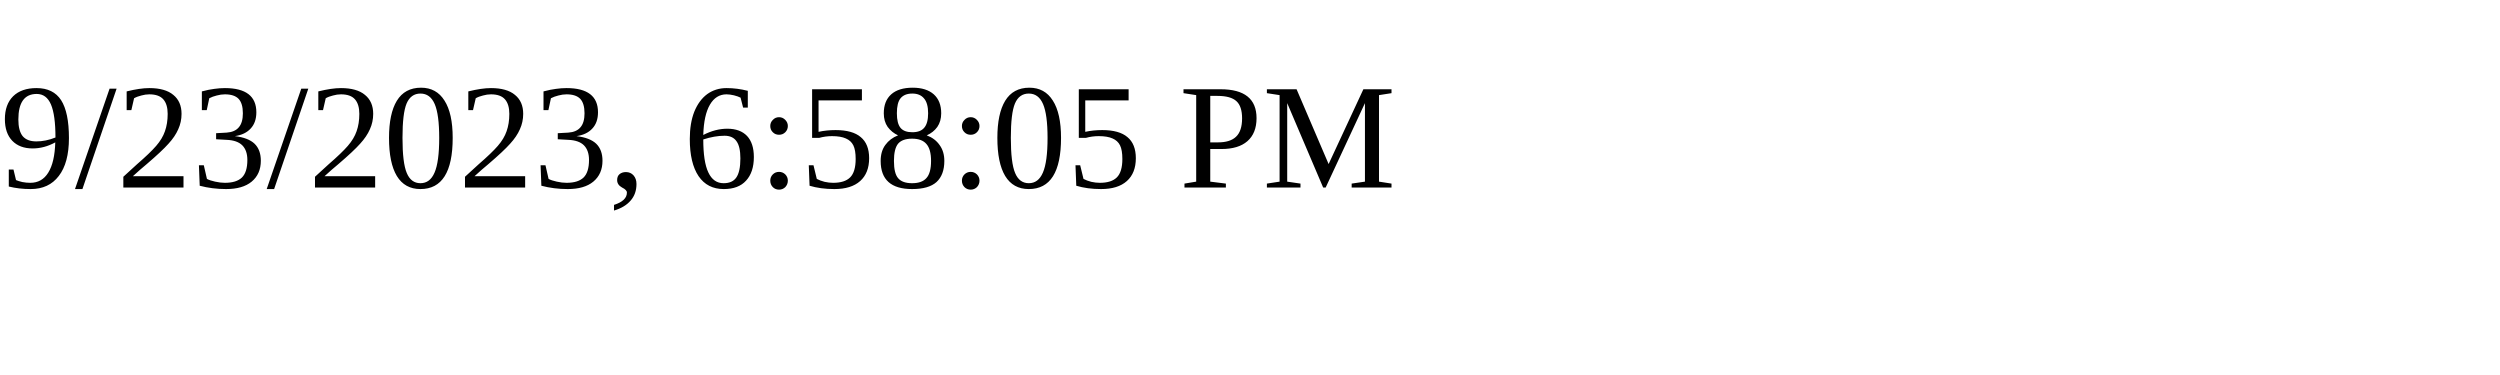
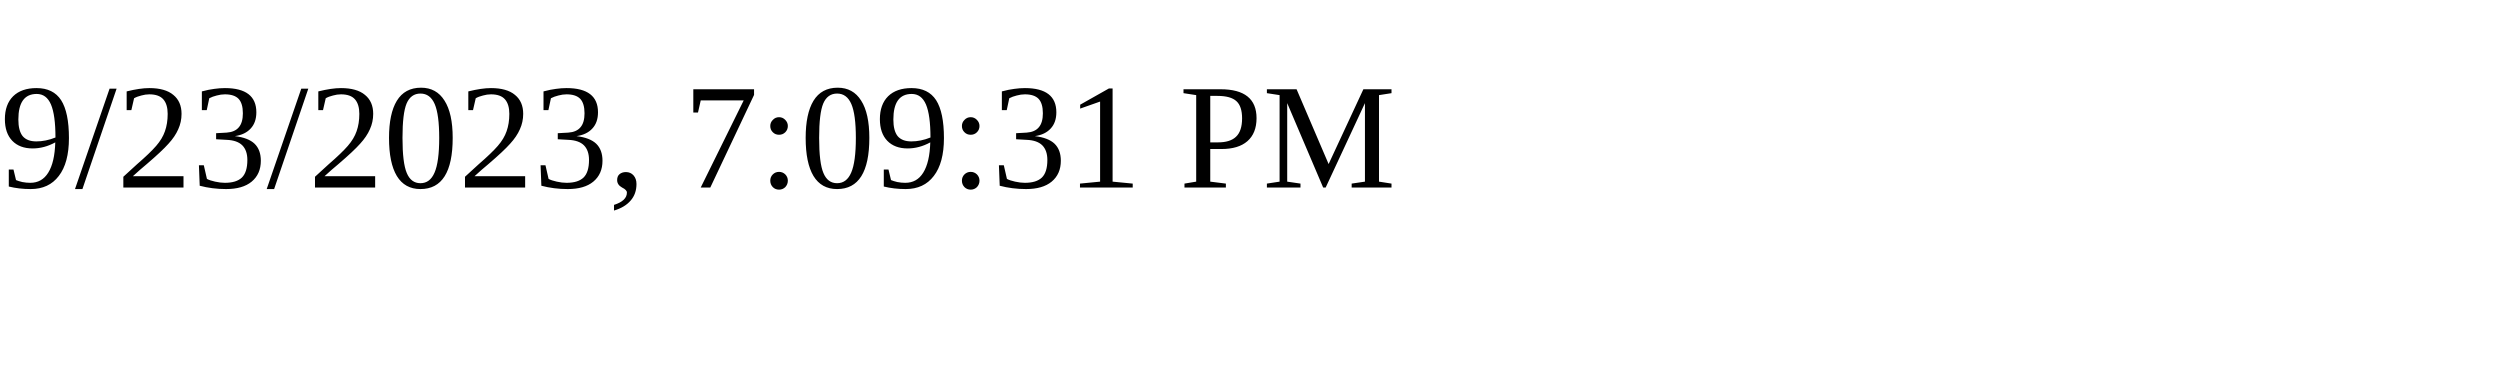
<svg xmlns="http://www.w3.org/2000/svg" height="30" width="200">
-   <text x="0" y="15">9/23/2023, 6:58:05 PM</text>
+   <text x="0" y="15">9/23/2023, 7:09:31 PM</text>
</svg>
